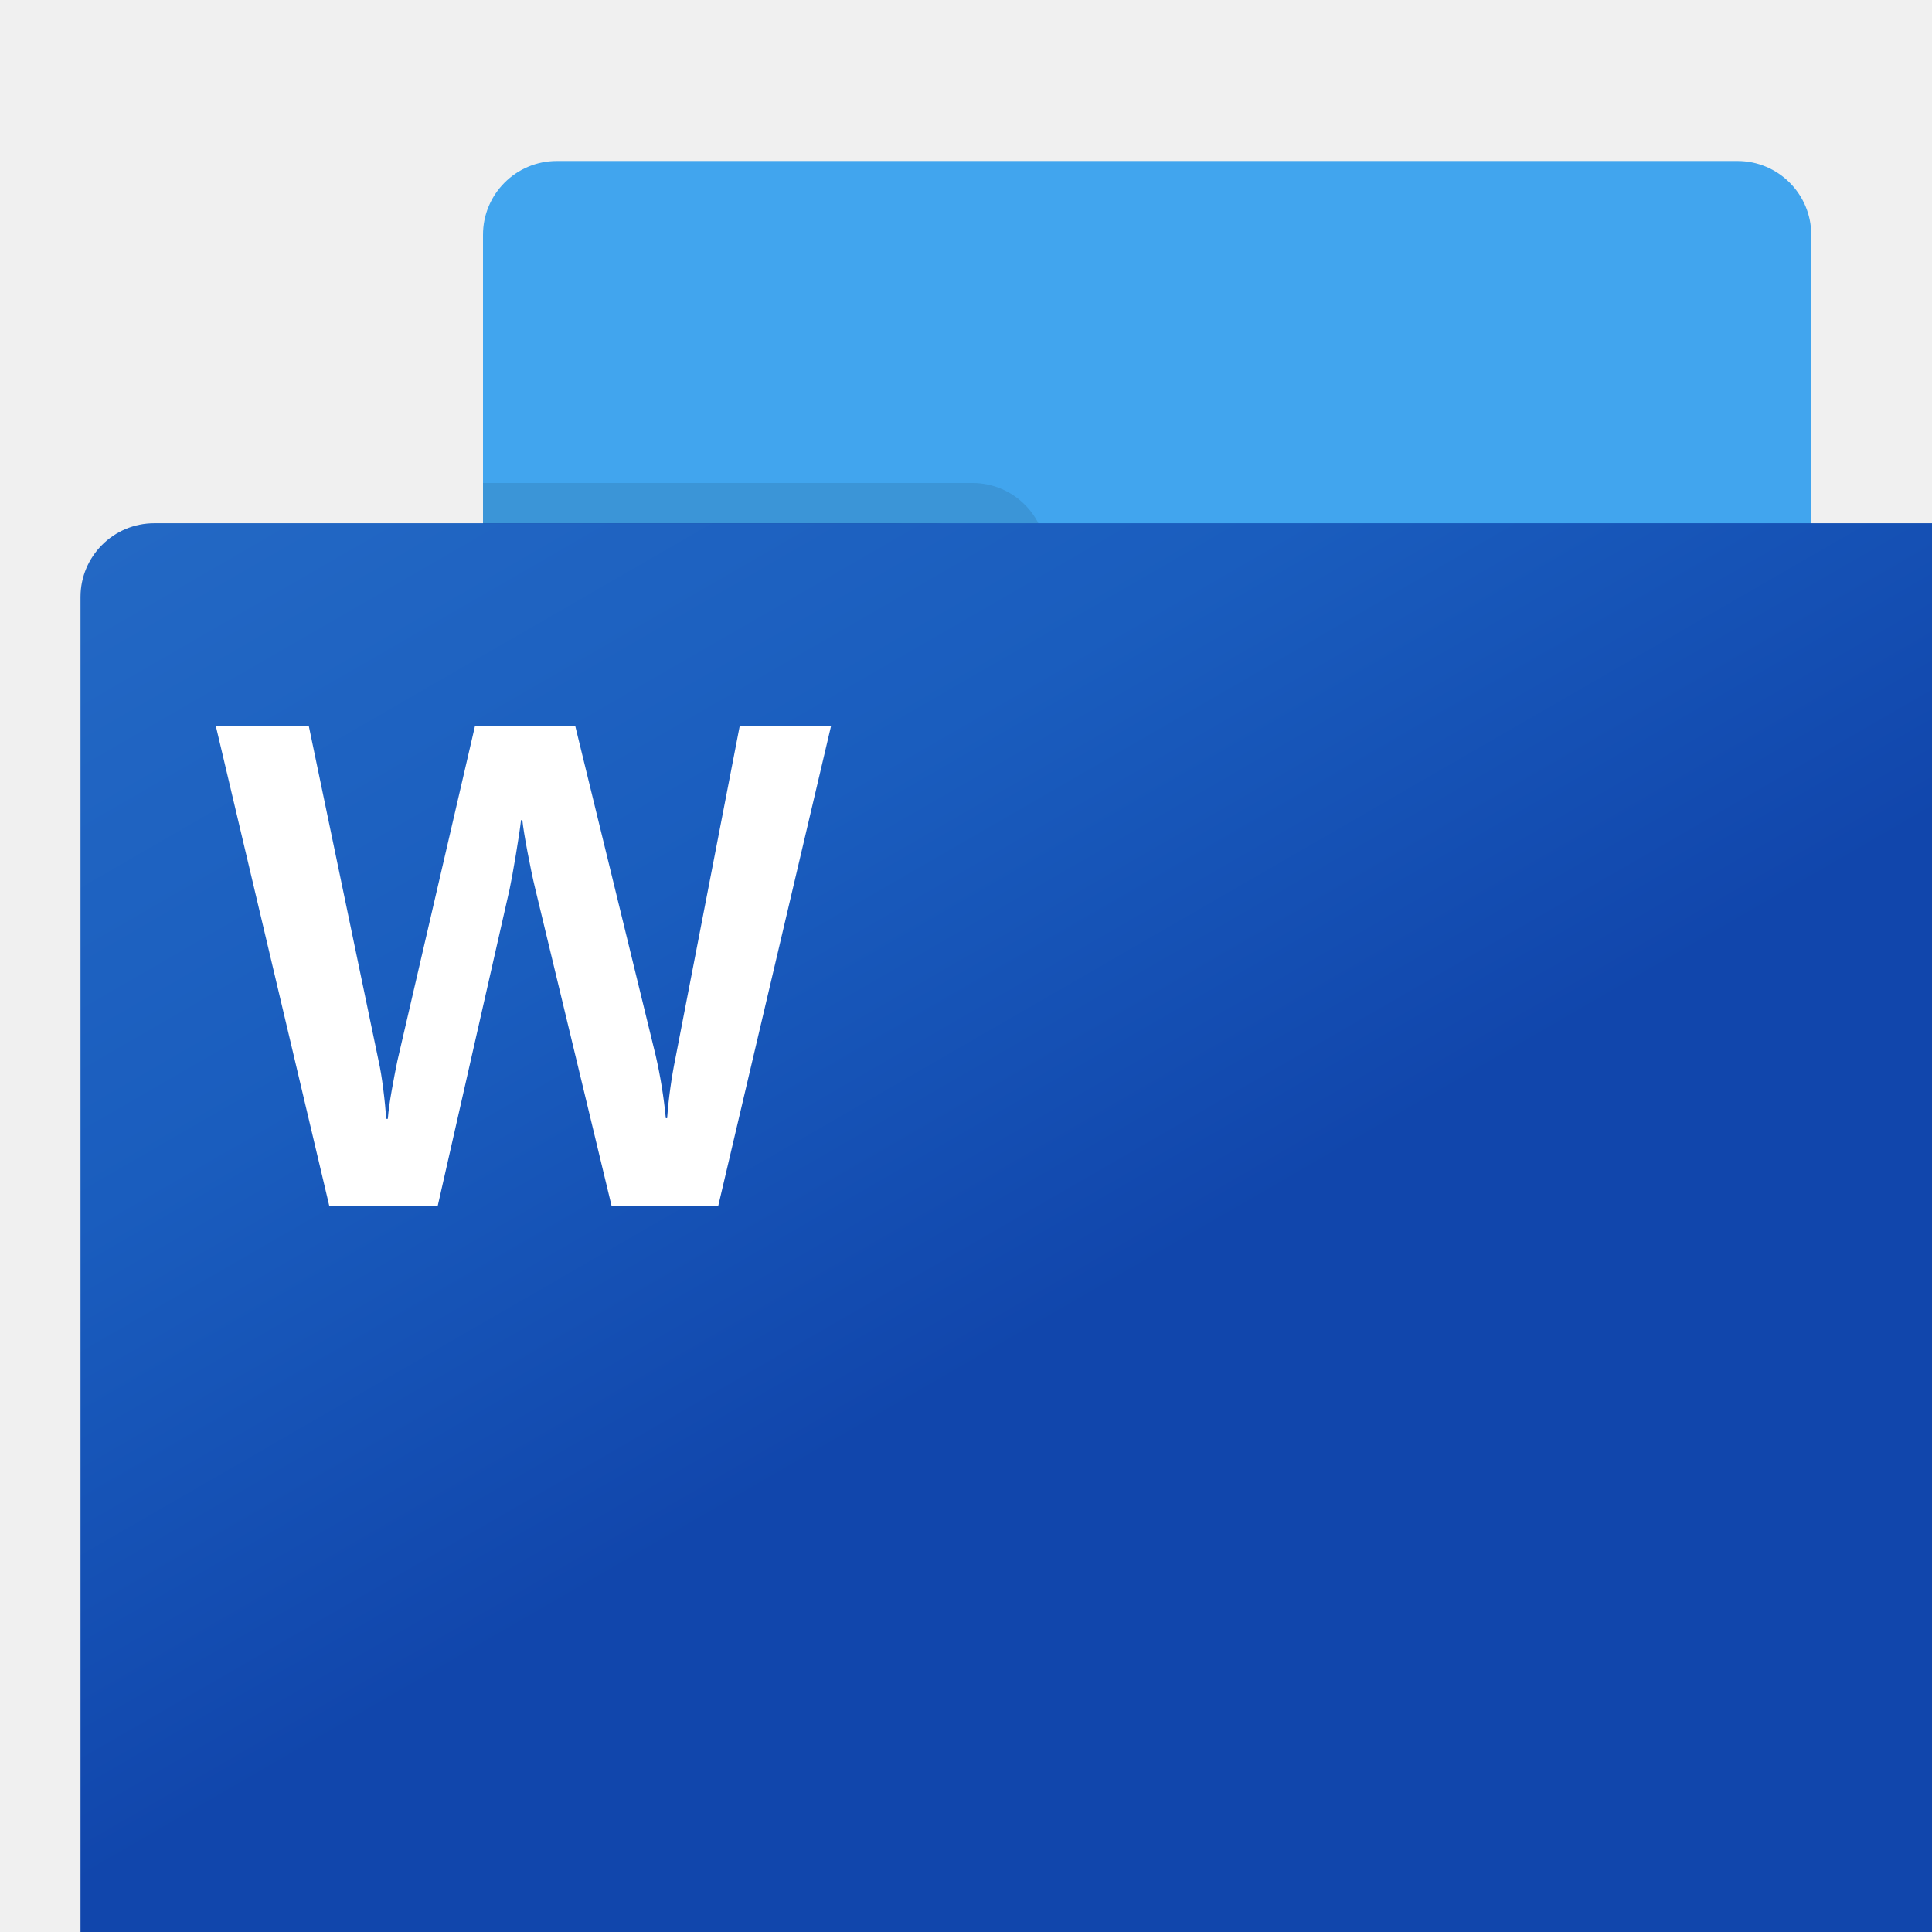
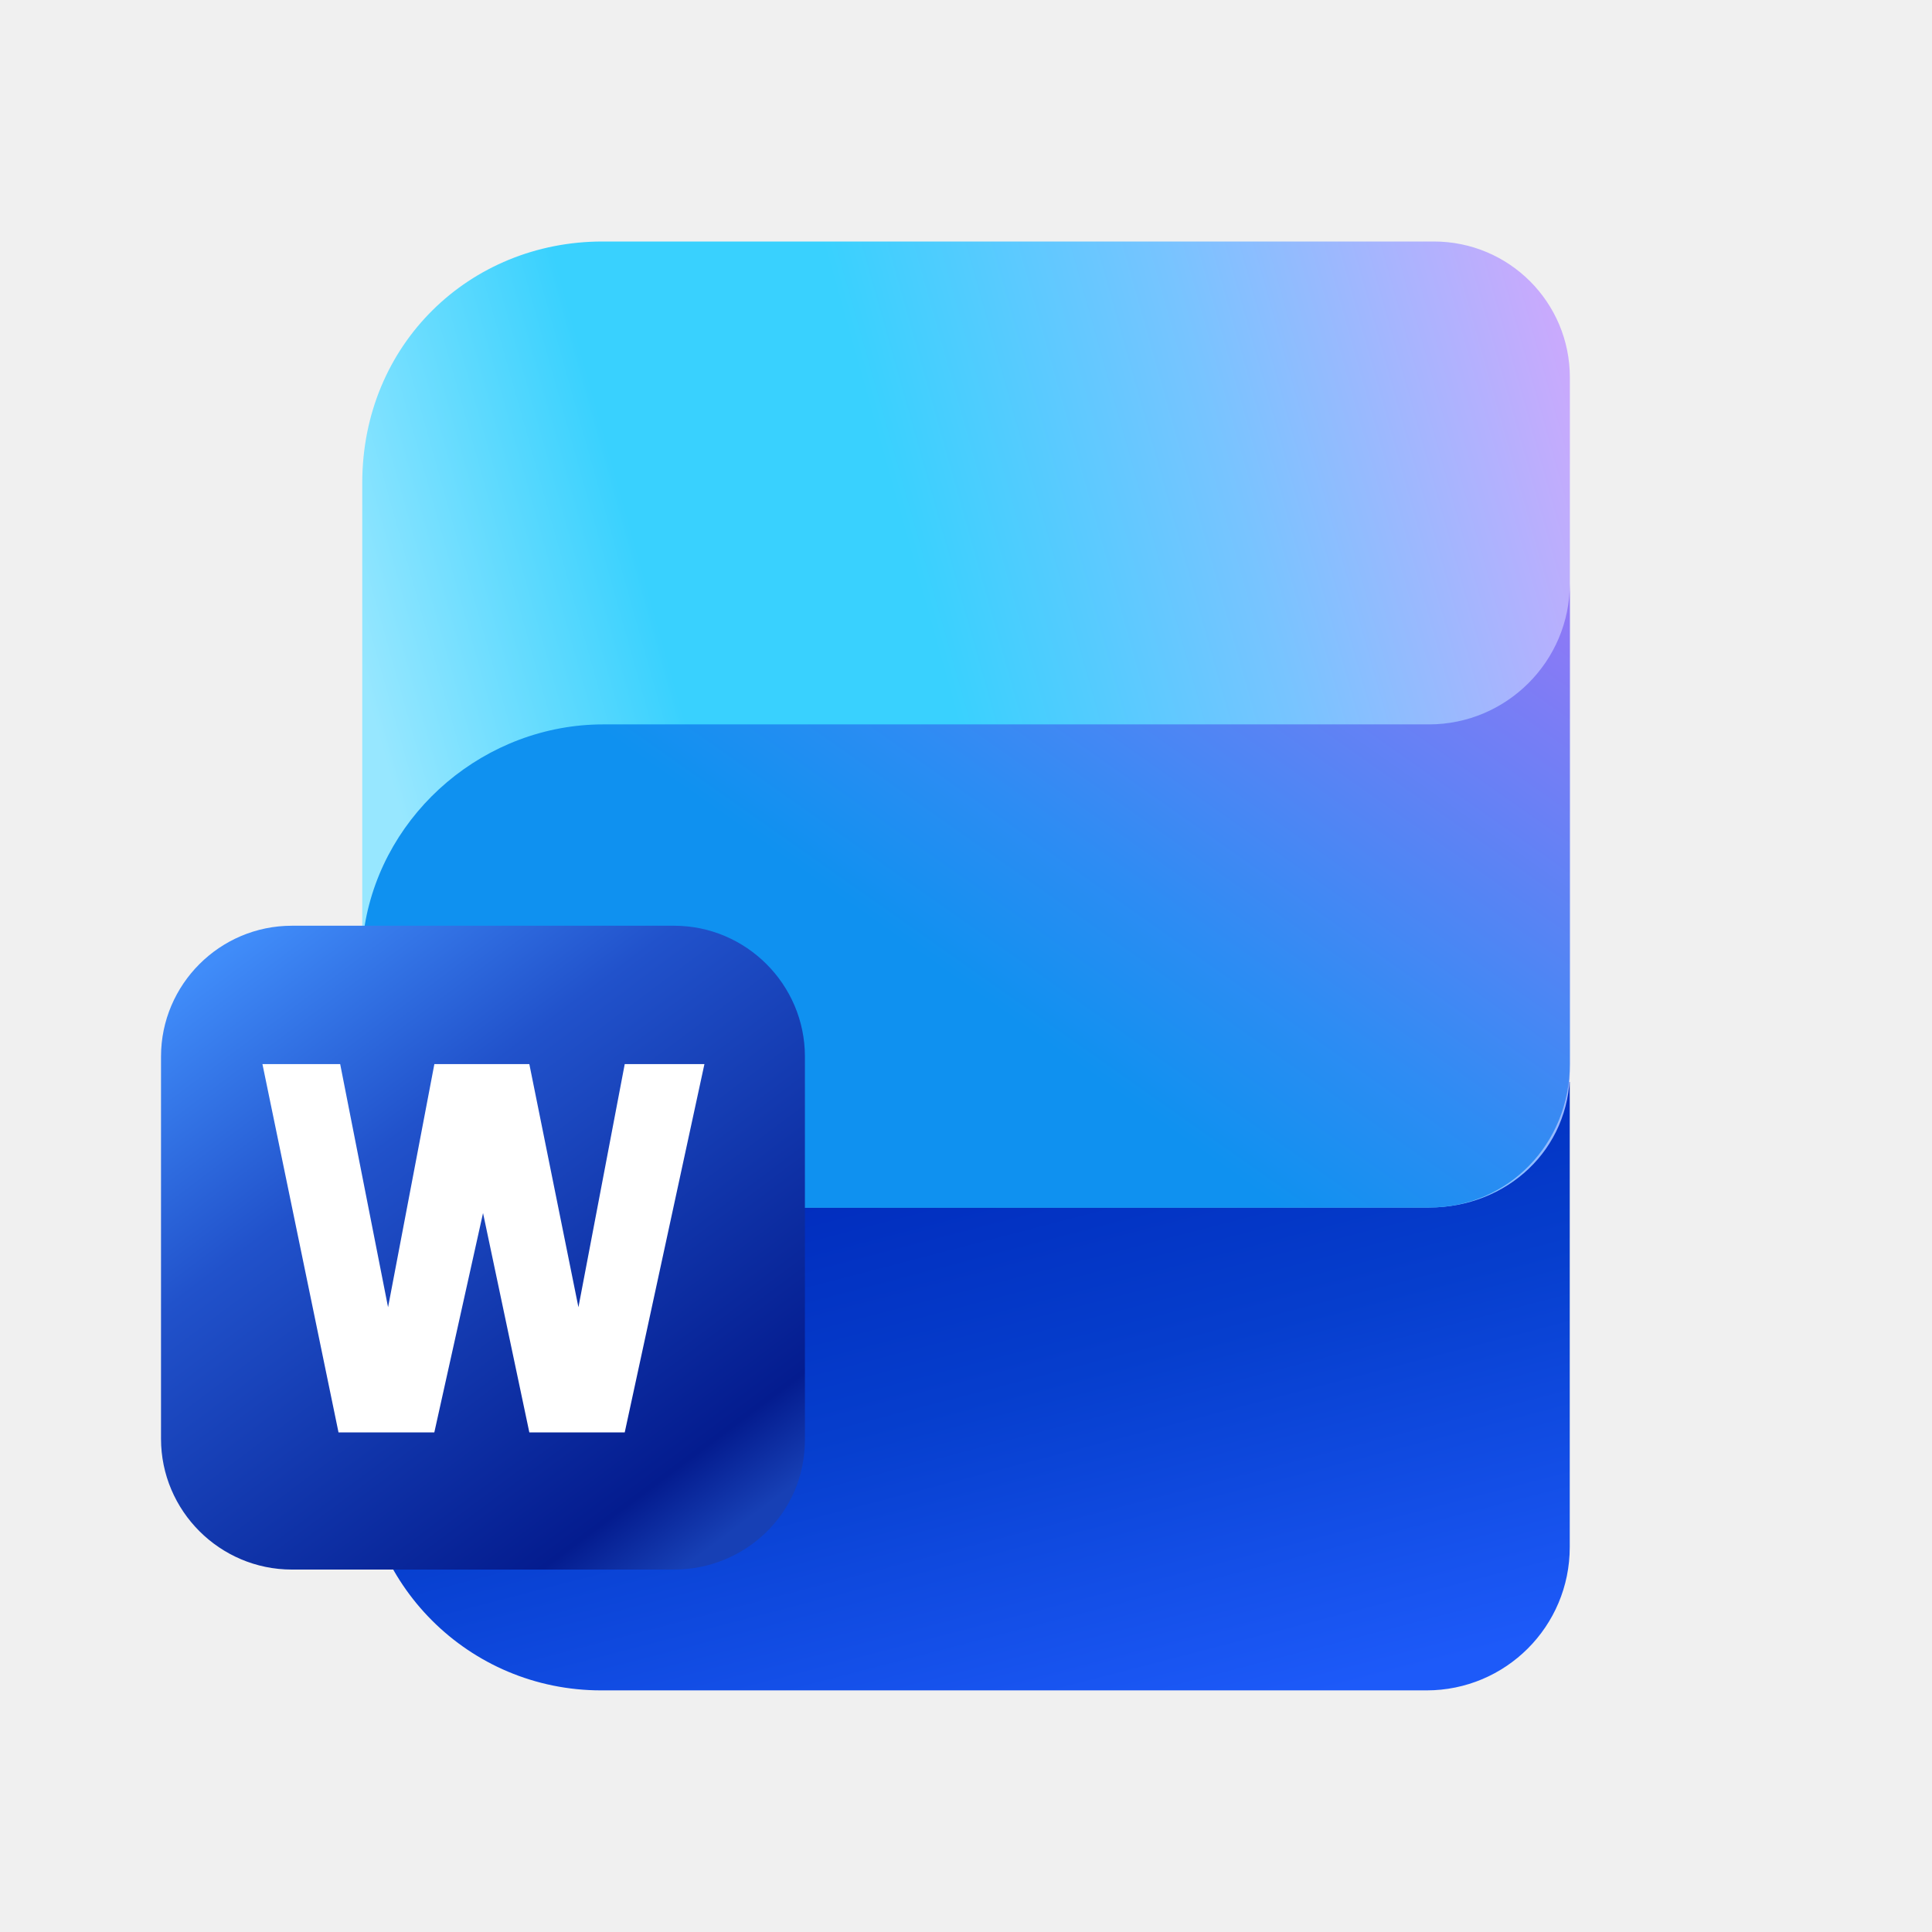
- <svg xmlns="http://www.w3.org/2000/svg" viewBox="0 0 48 48">
+ <svg xmlns="http://www.w3.org/2000/svg" width="128" height="128" fill="none" viewBox="0 0 512 512">
  <defs>
-     <linearGradient id="a" x1="5.822" y1="11.568" x2="20.178" y2="36.432" gradientUnits="userSpaceOnUse">
-       <stop offset="0" stop-color="#2368c4" />
-       <stop offset=".5" stop-color="#1a5dbe" />
-       <stop offset="1" stop-color="#1146ac" />
+     <linearGradient id="paint0_linear_15962_81232" x1="24.88" x2="29.12" y1="26.81" y2="43.06" gradientTransform="scale(10.67)" gradientUnits="userSpaceOnUse">
+       <stop stop-color="#0029BA" offset="0" />
+       <stop stop-color="#063ECD" offset=".45" />
+       <stop stop-color="#1D5AF9" offset="1" />
+     </linearGradient>
+     <linearGradient id="paint1_linear_15962_81232" x1="39" x2="9" y1="8.438" y2="16.88" gradientTransform="scale(10.67)" gradientUnits="userSpaceOnUse">
+       <stop stop-color="#CBA9FD" offset="0" />
+       <stop stop-color="#77C4FF" offset=".293" />
+       <stop stop-color="#39D1FE" offset=".553" />
+       <stop stop-color="#39D1FE" offset=".761" />
+       <stop stop-color="#97E7FF" offset="1" />
+     </linearGradient>
+     <linearGradient id="paint2_linear_15962_81232" x1="39" x2="25.78" y1="14.44" y2="33.25" gradientTransform="scale(10.67)" gradientUnits="userSpaceOnUse">
+       <stop stop-color="#9478F6" offset="0" />
+       <stop stop-color="#2D8CF3" offset=".544" />
+       <stop stop-color="#0F91F0" offset=".734" />
+       <stop stop-color="#0F91F0" offset="1" />
+     </linearGradient>
+     <linearGradient id="paint3_linear_15962_81232" x1="6.065" x2="17.48" y1="23.33" y2="38.56" gradientTransform="scale(10.67)" gradientUnits="userSpaceOnUse">
+       <stop stop-color="#408CF9" offset="0" />
+       <stop stop-color="#2152CB" offset=".325" />
+       <stop stop-color="#0F32A7" offset=".658" />
+       <stop stop-color="#041C8F" offset=".891" />
+       <stop stop-color="#1740B5" offset="1" />
    </linearGradient>
  </defs>
-   <path d="M43.167 4H13.833A1.833 1.833 0 0 0 12 5.833V14l17 5 16-5V5.833A1.833 1.833 0 0 0 43.167 4z" fill="#41a5ee" />
-   <path fill="#2b7cd3" d="M45 14H12v10l17 3 16-3V14z" />
-   <path fill="#185abd" d="M12 24v10l16 2 17-2V24H12z" />
-   <path d="M13.833 44h29.334A1.833 1.833 0 0 0 45 42.167V34H12v8.167A1.833 1.833 0 0 0 13.833 44z" fill="#103f91" />
-   <path fill="none" d="M0 0h48v48H0z" />
-   <path d="M24.167 12H12v25h12.167A1.839 1.839 0 0 0 26 35.167V13.833A1.839 1.839 0 0 0 24.167 12z" opacity=".1" />
-   <path d="M23.167 13H12v25h11.167A1.839 1.839 0 0 0 25 36.167V14.833A1.839 1.839 0 0 0 23.167 13z" opacity=".2" />
-   <path d="M23.167 13H12v23h11.167A1.839 1.839 0 0 0 25 34.167V14.833A1.839 1.839 0 0 0 23.167 13z" opacity=".2" />
-   <path d="M22.167 13H12v23h10.167A1.839 1.839 0 0 0 24 34.167V14.833A1.839 1.839 0 0 0 22.167 13z" opacity=".2" />
-   <rect x="2" y="13" width="128" height="128" rx="1.833" fill="url(#a)" />
-   <path d="M9.522 27.058c.036.283.06.529.071.74h.042q.024-.3.1-.723t.137-.715l1.928-8.318h2.493l2 8.193a12.133 12.133 0 0 1 .249 1.546h.033a11.853 11.853 0 0 1 .208-1.5l1.595-8.243h2.269l-2.802 11.92h-2.651l-1.9-7.894c-.055-.227-.118-.524-.187-.889s-.112-.632-.129-.8h-.033q-.033.291-.129.864t-.154.848l-1.786 7.869H8.18L5.363 18.042h2.31l1.737 8.335c.039.171.076.399.112.681z" fill="#fff" />
+   <path d="m96 286.7h320v123.3c0 21.01-16.96 37.97-37.97 37.97h-218.7c-35.09 0-63.36-28.27-63.36-63.36v-97.92z" fill="url(#paint0_linear_15962_81232)" />
+   <path d="m96 128c0-36.8 28.48-64 63.68-64h220.3c19.95 0 36.05 16.11 36.05 36.05v183.9c0 20.69-16.64 36.05-37.33 36.05h-282.7v-192z" fill="url(#paint1_linear_15962_81232)" />
+   <path d="m96.64 245.3c5.013-30.29 32.11-53.33 63.25-53.33h218.8c20.59 0 37.33-16.75 37.33-37.33v127.4c0 21.01-16.32 37.97-37.33 37.97h-282v-74.67z" fill="url(#paint2_linear_15962_81232)" />
+   <path d="m42.67 280c0-19.09 15.57-34.67 34.67-34.67h101.3c19.09 0 34.67 15.57 34.67 34.67v101.5c0 19.73-16 34.45-34.67 34.45h-101.3c-19.09 0-34.67-15.57-34.67-34.67v-101.3z" fill="url(#paint3_linear_15962_81232)" />
+   <path d="m69.55 282 20.16 97.6h25.39l12.91-58.13 12.27 58.13h25.28l21.12-97.6h-21.12l-12.27 64.43-13.01-64.43h-25.17l-12.27 64.43-12.69-64.43h-20.59z" fill="#fff" />
</svg>
